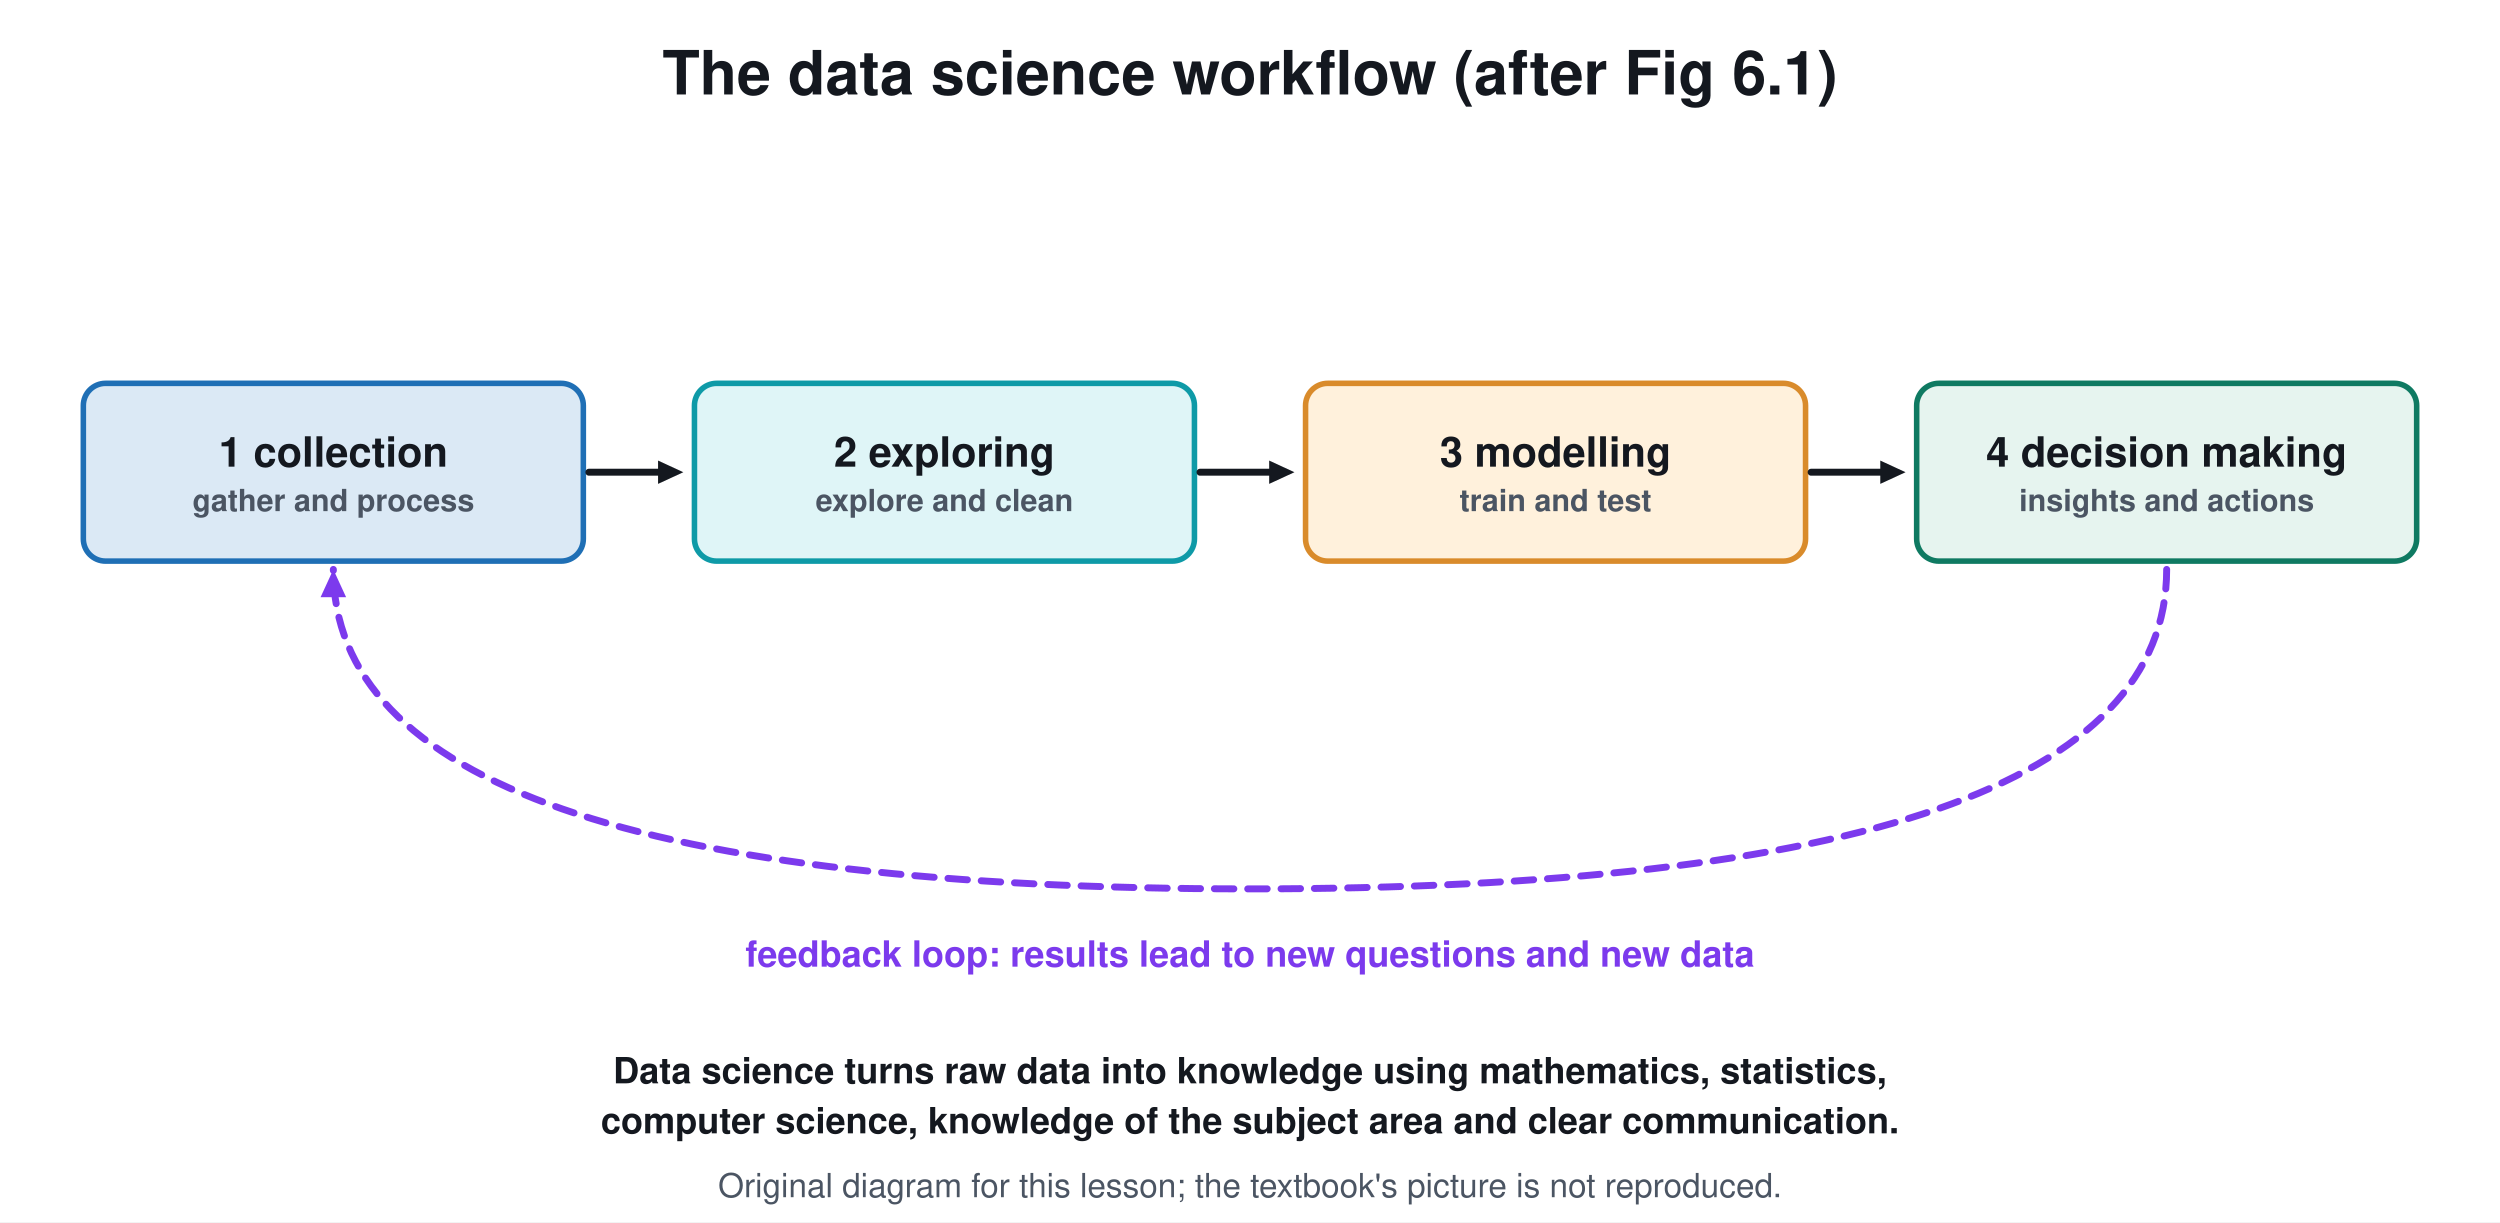
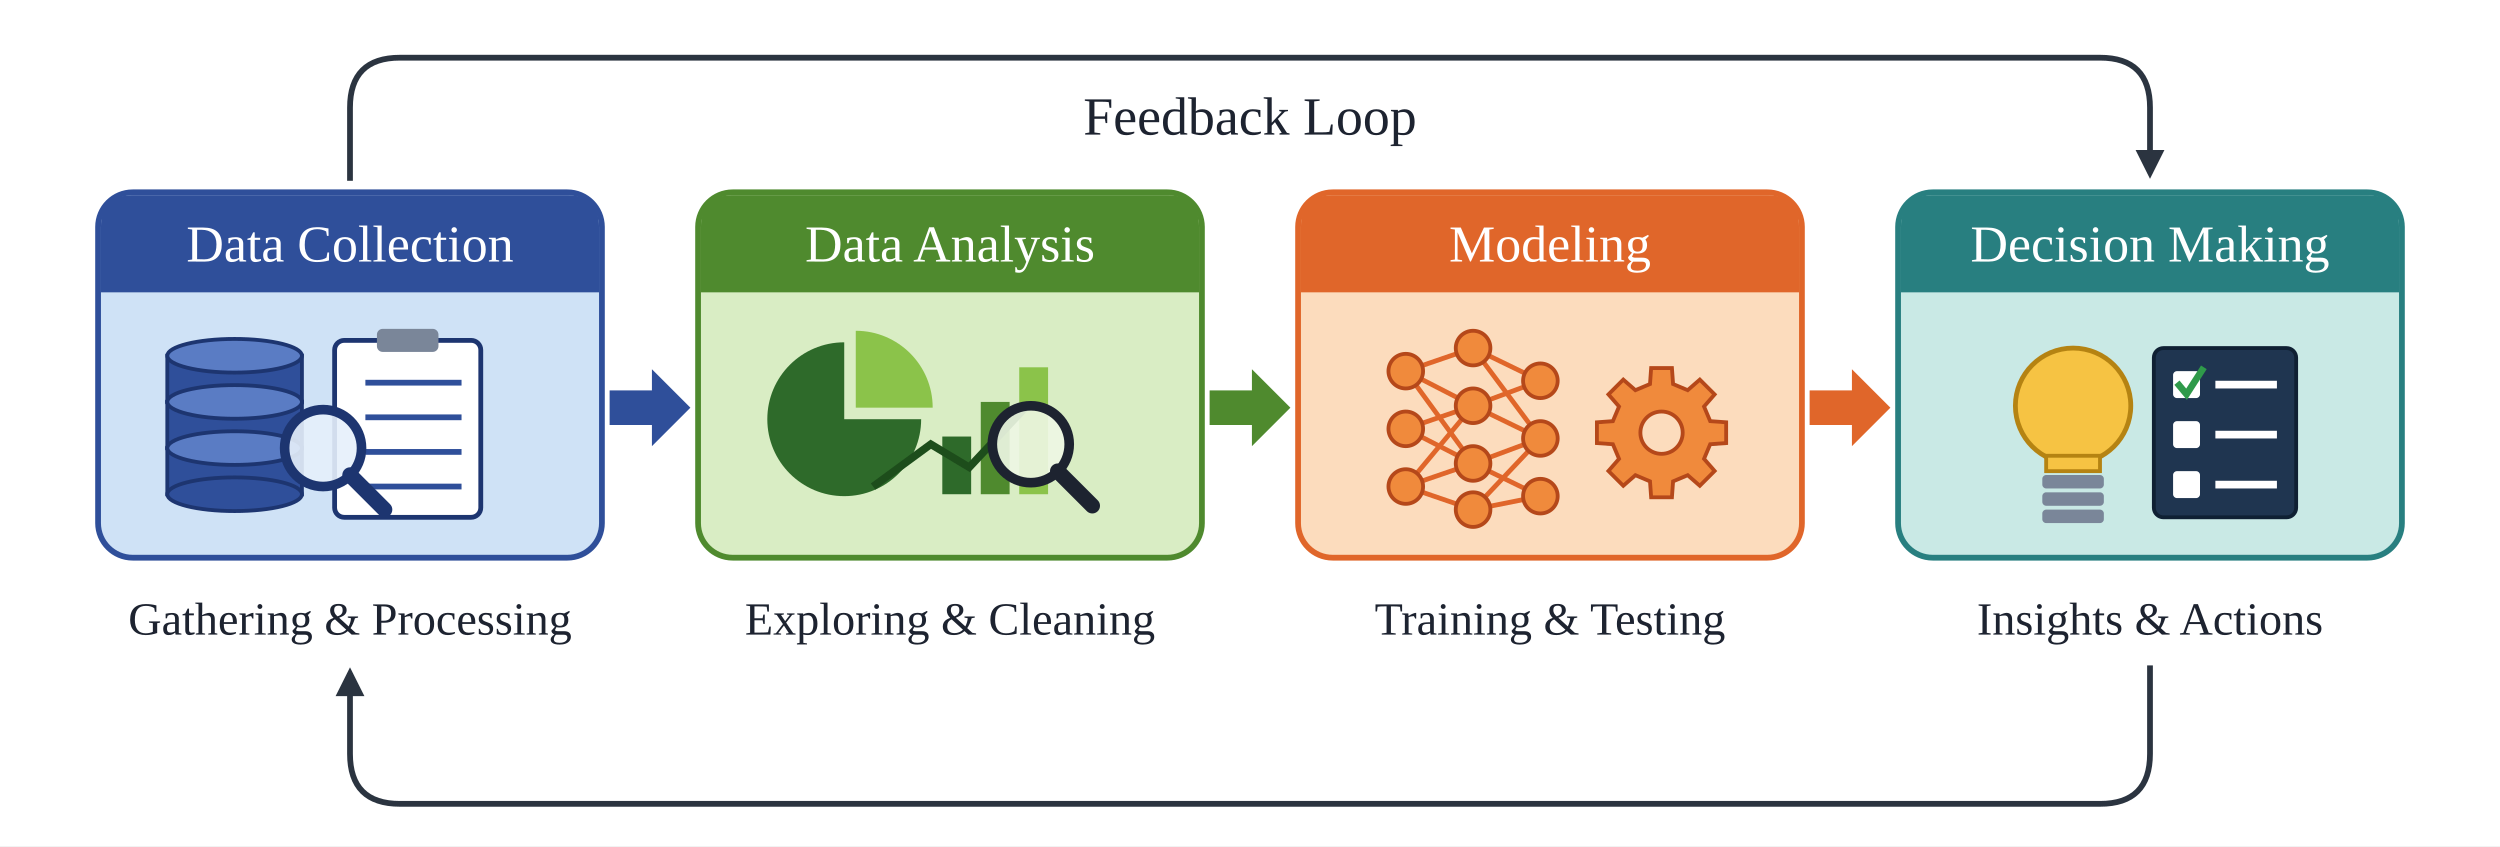
- <svg xmlns="http://www.w3.org/2000/svg" viewBox="0 0 900 440" font-family="Segoe UI, Helvetica, Arial, sans-serif">
-   <rect width="900" height="440" fill="#ffffff" />
-   <text x="450.0" y="34.0" font-size="22" fill="#14181f" text-anchor="middle" font-weight="700">The data science workflow (after Fig 6.1)</text>
-   <rect x="30.0" y="138.0" width="180.0" height="64.0" rx="8" stroke="#1f6fb5" stroke-width="2" fill="#dbe9f5" />
-   <text x="120.0" y="168.0" font-size="15" fill="#14181f" text-anchor="middle" font-weight="700">1 collection</text>
-   <text x="120.0" y="184.0" font-size="11" fill="#4b5563" text-anchor="middle" font-weight="700">gather and process</text>
-   <line x1="212.0" y1="170.0" x2="238.0" y2="170.0" stroke="#14181f" stroke-width="2.5" stroke-linecap="round" />
-   <path d="M246.0 170.0 L236.9 174.2 L236.9 165.8 Z" fill="#14181f" />
-   <rect x="250.0" y="138.0" width="180.0" height="64.0" rx="8" stroke="#0e9aa7" stroke-width="2" fill="#dff5f7" />
-   <text x="340.0" y="168.0" font-size="15" fill="#14181f" text-anchor="middle" font-weight="700">2 exploring</text>
-   <text x="340.0" y="184.0" font-size="11" fill="#4b5563" text-anchor="middle" font-weight="700">explore and clean</text>
-   <line x1="432.0" y1="170.0" x2="458.0" y2="170.0" stroke="#14181f" stroke-width="2.5" stroke-linecap="round" />
-   <path d="M466.0 170.0 L456.9 174.2 L456.9 165.8 Z" fill="#14181f" />
-   <rect x="470.0" y="138.0" width="180.0" height="64.0" rx="8" stroke="#d98b2b" stroke-width="2" fill="#fff1dc" />
-   <text x="560.0" y="168.0" font-size="15" fill="#14181f" text-anchor="middle" font-weight="700">3 modelling</text>
-   <text x="560.0" y="184.0" font-size="11" fill="#4b5563" text-anchor="middle" font-weight="700">train and test</text>
-   <line x1="652.0" y1="170.0" x2="678.0" y2="170.0" stroke="#14181f" stroke-width="2.5" stroke-linecap="round" />
-   <path d="M686.0 170.0 L676.9 174.2 L676.9 165.8 Z" fill="#14181f" />
-   <rect x="690.0" y="138.0" width="180.0" height="64.0" rx="8" stroke="#0f7a62" stroke-width="2" fill="#e6f4ef" />
-   <text x="780.0" y="168.0" font-size="15" fill="#14181f" text-anchor="middle" font-weight="700">4 decision making</text>
-   <text x="780.0" y="184.0" font-size="11" fill="#4b5563" text-anchor="middle" font-weight="700">insights and actions</text>
-   <path d="M780 205 Q780 320 450 320 Q120 320 120 205" stroke="#7c3aed" stroke-width="2.5" fill="none" stroke-dasharray="7 5" stroke-linejoin="round" stroke-linecap="round" />
-   <path d="M120.0 205.0 L124.6 215.0 L115.4 215.0 Z" fill="#7c3aed" />
-   <text x="450.0" y="348.0" font-size="13" fill="#7c3aed" text-anchor="middle" font-weight="700">feedback loop: results lead to new questions and new data</text>
-   <text x="450.0" y="390.0" font-size="13" fill="#14181f" text-anchor="middle" font-weight="700">Data science turns raw data into knowledge using mathematics, statistics,</text>
-   <text x="450.0" y="408.0" font-size="13" fill="#14181f" text-anchor="middle" font-weight="700">computer science, knowledge of the subject area and clear communication.</text>
-   <text x="450.0" y="431" font-size="12" fill="#4b5563" text-anchor="middle">Original diagram for this lesson; the textbook's picture is not reproduced.</text>
+ <svg xmlns="http://www.w3.org/2000/svg" viewBox="0 0 1300 440" font-family="Segoe UI, Arial, sans-serif">
+   <defs>
+     <marker id="ah" viewBox="0 0 10 10" refX="8" refY="5" markerWidth="5" markerHeight="5" orient="auto-start-reverse">
+       <path d="M0,0 L10,5 L0,10 Z" fill="#2b3440" />
+     </marker>
+   </defs>
+   <rect width="1300" height="440" fill="#ffffff" />
+   <rect x="51.0" y="100.0" width="262.0" height="190.0" rx="18" fill="#cfe2f6" stroke="#2f4f9a" stroke-width="3" />
+   <path d="M52.5 152 V118 Q52.5 101.5 69 101.5 H295 Q311.5 101.5 311.5 118 V152 Z" fill="#2f4f9a" />
+   <text x="182.0" y="136.0" font-size="27" fill="#ffffff" text-anchor="middle" font-family="Times New Roman, Times, serif">Data Collection</text>
+   <text x="182.0" y="330.0" font-size="24" fill="#1d2330" text-anchor="middle" font-family="Times New Roman, Times, serif">Gathering &amp; Processing</text>
+   <path d="M317 203 H339 V192 L359 212 L339 232 V221 H317 Z" fill="#2f4f9a" />
+   <rect x="363.0" y="100.0" width="262.0" height="190.0" rx="18" fill="#d9edc4" stroke="#4f8a2e" stroke-width="3" />
+   <path d="M364.5 152 V118 Q364.5 101.5 381 101.5 H607 Q623.5 101.5 623.5 118 V152 Z" fill="#4f8a2e" />
+   <text x="494.0" y="136.0" font-size="27" fill="#ffffff" text-anchor="middle" font-family="Times New Roman, Times, serif">Data Analysis</text>
+   <text x="494.0" y="330.0" font-size="24" fill="#1d2330" text-anchor="middle" font-family="Times New Roman, Times, serif">Exploring &amp; Cleaning</text>
+   <path d="M629 203 H651 V192 L671 212 L651 232 V221 H629 Z" fill="#4f8a2e" />
+   <rect x="675.0" y="100.0" width="262.0" height="190.0" rx="18" fill="#fcdcbd" stroke="#e0662a" stroke-width="3" />
+   <path d="M676.5 152 V118 Q676.5 101.5 693 101.5 H919 Q935.5 101.5 935.5 118 V152 Z" fill="#e0662a" />
+   <text x="806.0" y="136.0" font-size="27" fill="#ffffff" text-anchor="middle" font-family="Times New Roman, Times, serif">Modeling</text>
+   <text x="806.0" y="330.0" font-size="24" fill="#1d2330" text-anchor="middle" font-family="Times New Roman, Times, serif">Training &amp; Testing</text>
+   <path d="M941 203 H963 V192 L983 212 L963 232 V221 H941 Z" fill="#e0662a" />
+   <rect x="987.0" y="100.0" width="262.0" height="190.0" rx="18" fill="#c9e9e5" stroke="#287f80" stroke-width="3" />
+   <path d="M988.5 152 V118 Q988.5 101.5 1005 101.5 H1231 Q1247.5 101.5 1247.5 118 V152 Z" fill="#287f80" />
+   <text x="1118.0" y="136.0" font-size="27" fill="#ffffff" text-anchor="middle" font-family="Times New Roman, Times, serif">Decision Making</text>
+   <text x="1118.0" y="330.0" font-size="24" fill="#1d2330" text-anchor="middle" font-family="Times New Roman, Times, serif">Insights &amp; Actions</text>
+   <rect x="87.0" y="185.0" width="70" height="24" fill="#2f4f9a" stroke="#1d3570" stroke-width="2" />
+   <ellipse cx="122.0" cy="185.0" rx="35.0" ry="8.75" fill="#5a7cc4" stroke="#1d3570" stroke-width="2" />
+   <rect x="87.0" y="209.0" width="70" height="24" fill="#2f4f9a" stroke="#1d3570" stroke-width="2" />
+   <ellipse cx="122.0" cy="209.0" rx="35.0" ry="8.75" fill="#5a7cc4" stroke="#1d3570" stroke-width="2" />
+   <rect x="87.0" y="233.0" width="70" height="24" fill="#2f4f9a" stroke="#1d3570" stroke-width="2" />
+   <ellipse cx="122.0" cy="233.0" rx="35.0" ry="8.75" fill="#5a7cc4" stroke="#1d3570" stroke-width="2" />
+   <ellipse cx="122.0" cy="257.0" rx="35.0" ry="8.75" fill="#2f4f9a" stroke="#1d3570" stroke-width="2" />
+   <rect x="174.0" y="177.0" width="76.0" height="92.0" rx="5" fill="#ffffff" stroke="#1d3570" stroke-width="2.5" />
+   <rect x="196.0" y="171.0" width="32.0" height="12.0" rx="3" fill="#7a8699" stroke="none" stroke-width="0" />
+   <line x1="190.0" y1="199.0" x2="240.0" y2="199.0" stroke="#2f4f9a" stroke-width="3" />
+   <line x1="190.0" y1="217.0" x2="240.0" y2="217.0" stroke="#2f4f9a" stroke-width="3" />
+   <line x1="190.0" y1="235.0" x2="240.0" y2="235.0" stroke="#2f4f9a" stroke-width="3" />
+   <line x1="190.0" y1="253.0" x2="240.0" y2="253.0" stroke="#2f4f9a" stroke-width="3" />
+   <circle cx="168.0" cy="233.0" r="20" fill="#e6f0fb" fill-opacity="0.9" stroke="#1d3570" stroke-width="5" />
+   <line x1="182.0" y1="247.0" x2="200.0" y2="265.0" stroke="#1d3570" stroke-width="8" stroke-linecap="round" />
+   <path d="M439.0 218.0 L439.0 178.0 A40 40 0 1 0 479.0 218.0 Z" fill="#2e6a2a" />
+   <path d="M445.0 212.0 L445.0 172.0 A40 40 0 0 1 485.0 212.0 Z" fill="#8bc34a" />
+   <rect x="490.0" y="227.0" width="15.0" height="30.0" rx="0" fill="#2e6a2a" stroke="none" stroke-width="0" />
+   <rect x="510.0" y="209.0" width="15.0" height="48.0" rx="0" fill="#4f8a2e" stroke="none" stroke-width="0" />
+   <rect x="530.0" y="191.0" width="15.0" height="66.0" rx="0" fill="#8bc34a" stroke="none" stroke-width="0" />
+   <polyline points="454.0,253.0 484.0,231.0 504.0,243.0 534.0,211.0" fill="none" stroke="#1d4d1b" stroke-width="4" />
+   <circle cx="536.0" cy="231.0" r="20" fill="#eef7e4" fill-opacity="0.9" stroke="#1d2330" stroke-width="5" />
+   <line x1="550.0" y1="245.0" x2="568.0" y2="263.0" stroke="#1d2330" stroke-width="8" stroke-linecap="round" />
+   <line x1="731.0" y1="193.0" x2="766.0" y2="181.0" stroke="#e0662a" stroke-width="2.5" />
+   <line x1="731.0" y1="193.0" x2="766.0" y2="211.0" stroke="#e0662a" stroke-width="2.5" />
+   <line x1="731.0" y1="223.0" x2="766.0" y2="211.0" stroke="#e0662a" stroke-width="2.5" />
+   <line x1="731.0" y1="223.0" x2="766.0" y2="241.0" stroke="#e0662a" stroke-width="2.5" />
+   <line x1="731.0" y1="253.0" x2="766.0" y2="241.0" stroke="#e0662a" stroke-width="2.5" />
+   <line x1="731.0" y1="253.0" x2="766.0" y2="265.0" stroke="#e0662a" stroke-width="2.5" />
+   <line x1="731.0" y1="193.0" x2="766.0" y2="241.0" stroke="#e0662a" stroke-width="2.5" />
+   <line x1="731.0" y1="253.0" x2="766.0" y2="211.0" stroke="#e0662a" stroke-width="2.5" />
+   <line x1="766.0" y1="181.0" x2="801.0" y2="198.0" stroke="#e0662a" stroke-width="2.5" />
+   <line x1="766.0" y1="211.0" x2="801.0" y2="198.0" stroke="#e0662a" stroke-width="2.5" />
+   <line x1="766.0" y1="211.0" x2="801.0" y2="228.0" stroke="#e0662a" stroke-width="2.5" />
+   <line x1="766.0" y1="241.0" x2="801.0" y2="228.0" stroke="#e0662a" stroke-width="2.5" />
+   <line x1="766.0" y1="241.0" x2="801.0" y2="258.0" stroke="#e0662a" stroke-width="2.5" />
+   <line x1="766.0" y1="265.0" x2="801.0" y2="258.0" stroke="#e0662a" stroke-width="2.5" />
+   <line x1="766.0" y1="181.0" x2="801.0" y2="228.0" stroke="#e0662a" stroke-width="2.5" />
+   <line x1="766.0" y1="265.0" x2="801.0" y2="228.0" stroke="#e0662a" stroke-width="2.5" />
+   <circle cx="731.0" cy="193.0" r="9.0" fill="#f08a3c" stroke="#b5481a" stroke-width="2" />
+   <circle cx="731.0" cy="223.0" r="9.0" fill="#f08a3c" stroke="#b5481a" stroke-width="2" />
+   <circle cx="731.0" cy="253.0" r="9.0" fill="#f08a3c" stroke="#b5481a" stroke-width="2" />
+   <circle cx="766.0" cy="181.0" r="9.0" fill="#f08a3c" stroke="#b5481a" stroke-width="2" />
+   <circle cx="766.0" cy="211.0" r="9.0" fill="#f08a3c" stroke="#b5481a" stroke-width="2" />
+   <circle cx="766.0" cy="241.0" r="9.0" fill="#f08a3c" stroke="#b5481a" stroke-width="2" />
+   <circle cx="766.0" cy="265.0" r="9.0" fill="#f08a3c" stroke="#b5481a" stroke-width="2" />
+   <circle cx="801.0" cy="198.0" r="9.0" fill="#f08a3c" stroke="#b5481a" stroke-width="2" />
+   <circle cx="801.0" cy="228.0" r="9.0" fill="#f08a3c" stroke="#b5481a" stroke-width="2" />
+   <circle cx="801.0" cy="258.0" r="9.0" fill="#f08a3c" stroke="#b5481a" stroke-width="2" />
+   <polygon points="897.6,219.6 897.6,230.4 889.3,231.0 886.1,238.6 891.6,244.9 883.9,252.6 877.6,247.1 870.0,250.3 869.4,258.6 858.6,258.6 858.0,250.3 850.4,247.1 844.1,252.6 836.4,244.9 841.9,238.6 838.7,231.0 830.4,230.4 830.4,219.6 838.7,219.0 841.9,211.4 836.4,205.1 844.1,197.4 850.4,202.9 858.0,199.7 858.6,191.4 869.4,191.4 870.0,199.7 877.6,202.9 883.9,197.4 891.6,205.1 886.1,211.4 889.3,219.0" fill="#f08a3c" stroke="#b5481a" stroke-width="2" />
+   <circle cx="864.0" cy="225.0" r="11" fill="#fcdcbd" stroke="#b5481a" stroke-width="2" />
+   <circle cx="1078.0" cy="211.0" r="30" fill="#f6c343" stroke="#b58312" stroke-width="2.5" />
+   <path d="M1064.0 237.0 H1092.0 V245.0 H1064.0 Z" fill="#f6c343" stroke="#b58312" stroke-width="2" />
+   <rect x="1062.0" y="247.0" width="32.0" height="7.0" rx="2" fill="#7a8699" stroke="none" stroke-width="0" />
+   <rect x="1062.0" y="256.0" width="32.0" height="7.0" rx="2" fill="#7a8699" stroke="none" stroke-width="0" />
+   <rect x="1062.0" y="265.0" width="32.0" height="7.0" rx="2" fill="#7a8699" stroke="none" stroke-width="0" />
+   <rect x="1120.0" y="181.0" width="74.0" height="88.0" rx="5" fill="#1f3550" stroke="#0f2033" stroke-width="2" />
+   <rect x="1130.0" y="193.0" width="14.0" height="14.0" rx="2" fill="#ffffff" stroke="none" stroke-width="0" />
+   <line x1="1152.0" y1="200.0" x2="1184.0" y2="200.0" stroke="#ffffff" stroke-width="4" />
+   <rect x="1130.0" y="219.0" width="14.0" height="14.0" rx="2" fill="#ffffff" stroke="none" stroke-width="0" />
+   <line x1="1152.0" y1="226.0" x2="1184.0" y2="226.0" stroke="#ffffff" stroke-width="4" />
+   <rect x="1130.0" y="245.0" width="14.0" height="14.0" rx="2" fill="#ffffff" stroke="none" stroke-width="0" />
+   <line x1="1152.0" y1="252.0" x2="1184.0" y2="252.0" stroke="#ffffff" stroke-width="4" />
+   <polyline points="1132.0,199.0 1137.0,205.0 1146.0,191.0" fill="none" stroke="#2f9a4a" stroke-width="3.5" />
+   <path d="M182.0 94 V56 Q182.0 30 208.0 30 H1092.0 Q1118.0 30 1118.0 56 V90" fill="none" stroke="#2b3440" stroke-width="3" marker-end="url(#ah)" />
+   <text x="650.0" y="70.0" font-size="28" fill="#1d2330" text-anchor="middle" font-family="Times New Roman, Times, serif">Feedback Loop</text>
+   <path d="M1118.0 346 V392 Q1118.0 418 1092.0 418 H208.0 Q182.0 418 182.0 392 V350" fill="none" stroke="#2b3440" stroke-width="3" marker-end="url(#ah)" />
</svg>
